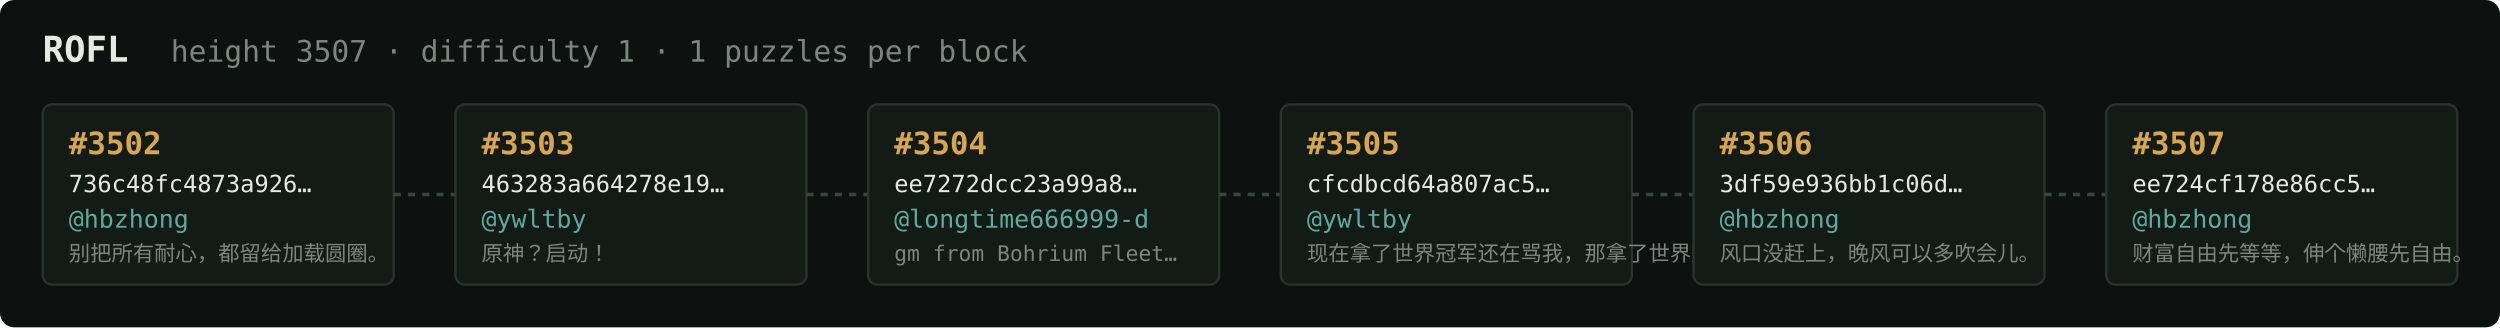
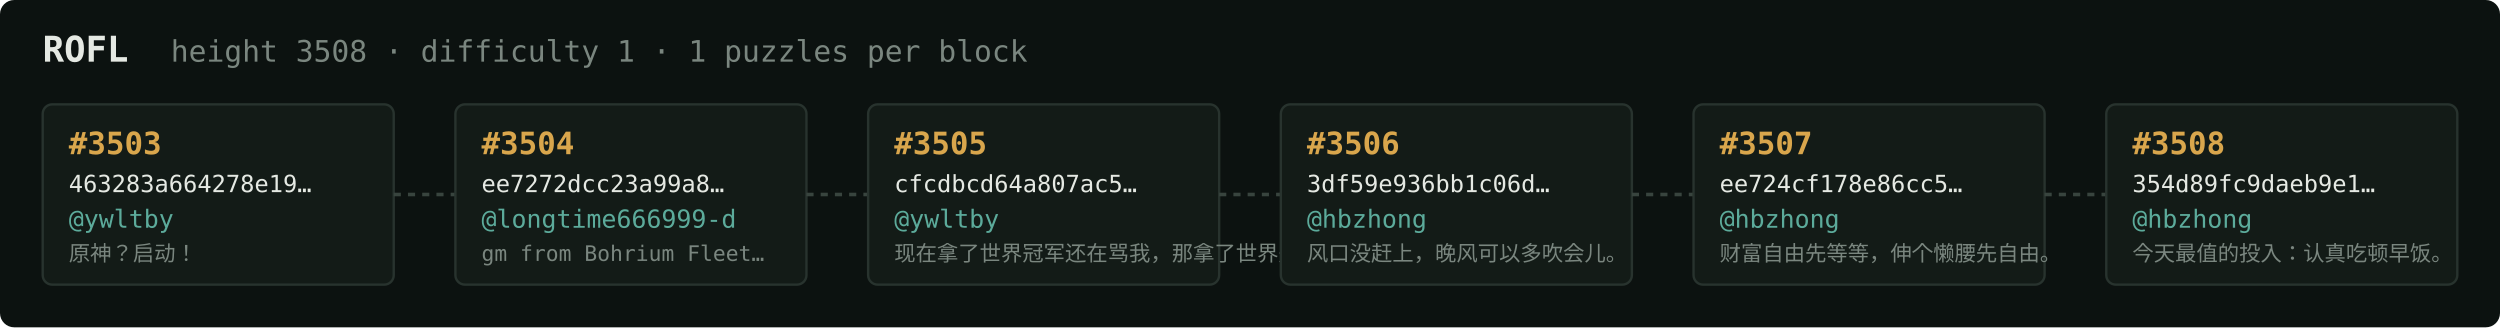
<svg xmlns="http://www.w3.org/2000/svg" width="1054" height="138" viewBox="0 0 1054 138" font-family="ui-monospace,SFMono-Regular,Menlo,monospace">
  <rect fill="#0c1210" width="1054" height="138" rx="6" />
  <text x="18" y="26" fill="#e5e9e3" font-size="15" font-weight="700">ROFL</text>
-   <text x="72" y="26" fill="#7a867f" font-size="12.5">height 3507 · difficulty 1 · 1 puzzles per block</text>
+   <text x="72" y="26" fill="#7a867f" font-size="12.5">height 3508 · difficulty 1 · 1 puzzles per block</text>
  <rect x="18" y="44" width="148" height="76" rx="4" fill="#131b17" stroke="#28332e" stroke-width="1" />
-   <text x="29" y="65" fill="#d9a64c" font-size="13" font-weight="700">#3502</text>
-   <text x="29" y="81" fill="#e5e9e3" font-size="10">736c48fc4873a926…</text>
-   <text x="29" y="96" fill="#5cab9b" font-size="10.5">@hbzhong</text>
-   <text x="29" y="110" fill="#7a867f" font-size="9">别把所有耐心，都留给加载圆圈。</text>
+   <text x="29" y="65" fill="#d9a64c" font-size="13" font-weight="700">#3503</text>
+   <text x="29" y="81" fill="#e5e9e3" font-size="10">463283a664278e19…</text>
+   <text x="29" y="96" fill="#5cab9b" font-size="10.5">@ywltby</text>
+   <text x="29" y="110" fill="#7a867f" font-size="9">原神？启动！</text>
  <line x1="166" y1="82.0" x2="192" y2="82.0" stroke="#38443e" stroke-width="1.5" stroke-dasharray="3 3" />
  <rect x="192" y="44" width="148" height="76" rx="4" fill="#131b17" stroke="#28332e" stroke-width="1" />
-   <text x="203" y="65" fill="#d9a64c" font-size="13" font-weight="700">#3503</text>
-   <text x="203" y="81" fill="#e5e9e3" font-size="10">463283a664278e19…</text>
-   <text x="203" y="96" fill="#5cab9b" font-size="10.5">@ywltby</text>
-   <text x="203" y="110" fill="#7a867f" font-size="9">原神？启动！</text>
+   <text x="203" y="65" fill="#d9a64c" font-size="13" font-weight="700">#3504</text>
+   <text x="203" y="81" fill="#e5e9e3" font-size="10">ee7272dcc23a99a8…</text>
+   <text x="203" y="96" fill="#5cab9b" font-size="10.5">@longtime666999-d</text>
+   <text x="203" y="110" fill="#7a867f" font-size="9">gm from Bohrium Fleet…</text>
  <line x1="340" y1="82.0" x2="366" y2="82.0" stroke="#38443e" stroke-width="1.5" stroke-dasharray="3 3" />
  <rect x="366" y="44" width="148" height="76" rx="4" fill="#131b17" stroke="#28332e" stroke-width="1" />
-   <text x="377" y="65" fill="#d9a64c" font-size="13" font-weight="700">#3504</text>
-   <text x="377" y="81" fill="#e5e9e3" font-size="10">ee7272dcc23a99a8…</text>
-   <text x="377" y="96" fill="#5cab9b" font-size="10.5">@longtime666999-d</text>
-   <text x="377" y="110" fill="#7a867f" font-size="9">gm from Bohrium Fleet…</text>
+   <text x="377" y="65" fill="#d9a64c" font-size="13" font-weight="700">#3505</text>
+   <text x="377" y="81" fill="#e5e9e3" font-size="10">cfcdbcd64a807ac5…</text>
+   <text x="377" y="96" fill="#5cab9b" font-size="10.5">@ywltby</text>
+   <text x="377" y="110" fill="#7a867f" font-size="9">现在拿了世界冠军还在骂我，那拿了世界冠军有…</text>
  <line x1="514" y1="82.0" x2="540" y2="82.0" stroke="#38443e" stroke-width="1.5" stroke-dasharray="3 3" />
  <rect x="540" y="44" width="148" height="76" rx="4" fill="#131b17" stroke="#28332e" stroke-width="1" />
-   <text x="551" y="65" fill="#d9a64c" font-size="13" font-weight="700">#3505</text>
-   <text x="551" y="81" fill="#e5e9e3" font-size="10">cfcdbcd64a807ac5…</text>
-   <text x="551" y="96" fill="#5cab9b" font-size="10.5">@ywltby</text>
-   <text x="551" y="110" fill="#7a867f" font-size="9">现在拿了世界冠军还在骂我，那拿了世界冠军有…</text>
+   <text x="551" y="65" fill="#d9a64c" font-size="13" font-weight="700">#3506</text>
+   <text x="551" y="81" fill="#e5e9e3" font-size="10">3df59e936bb1c06d…</text>
+   <text x="551" y="96" fill="#5cab9b" font-size="10.5">@hbzhong</text>
+   <text x="551" y="110" fill="#7a867f" font-size="9">风口没赶上，晚风可以多吹会儿。</text>
  <line x1="688" y1="82.0" x2="714" y2="82.0" stroke="#38443e" stroke-width="1.5" stroke-dasharray="3 3" />
  <rect x="714" y="44" width="148" height="76" rx="4" fill="#131b17" stroke="#28332e" stroke-width="1" />
-   <text x="725" y="65" fill="#d9a64c" font-size="13" font-weight="700">#3506</text>
-   <text x="725" y="81" fill="#e5e9e3" font-size="10">3df59e936bb1c06d…</text>
+   <text x="725" y="65" fill="#d9a64c" font-size="13" font-weight="700">#3507</text>
+   <text x="725" y="81" fill="#e5e9e3" font-size="10">ee724cf178e86cc5…</text>
  <text x="725" y="96" fill="#5cab9b" font-size="10.5">@hbzhong</text>
-   <text x="725" y="110" fill="#7a867f" font-size="9">风口没赶上，晚风可以多吹会儿。</text>
+   <text x="725" y="110" fill="#7a867f" font-size="9">财富自由先等等，伸个懒腰先自由。</text>
  <line x1="862" y1="82.0" x2="888" y2="82.0" stroke="#38443e" stroke-width="1.5" stroke-dasharray="3 3" />
  <rect x="888" y="44" width="148" height="76" rx="4" fill="#131b17" stroke="#28332e" stroke-width="1" />
-   <text x="899" y="65" fill="#d9a64c" font-size="13" font-weight="700">#3507</text>
-   <text x="899" y="81" fill="#e5e9e3" font-size="10">ee724cf178e86cc5…</text>
+   <text x="899" y="65" fill="#d9a64c" font-size="13" font-weight="700">#3508</text>
+   <text x="899" y="81" fill="#e5e9e3" font-size="10">354d89fc9daeb9e1…</text>
  <text x="899" y="96" fill="#5cab9b" font-size="10.5">@hbzhong</text>
-   <text x="899" y="110" fill="#7a867f" font-size="9">财富自由先等等，伸个懒腰先自由。</text>
+   <text x="899" y="110" fill="#7a867f" font-size="9">今天最值的投入：认真吃顿早饭。</text>
</svg>
